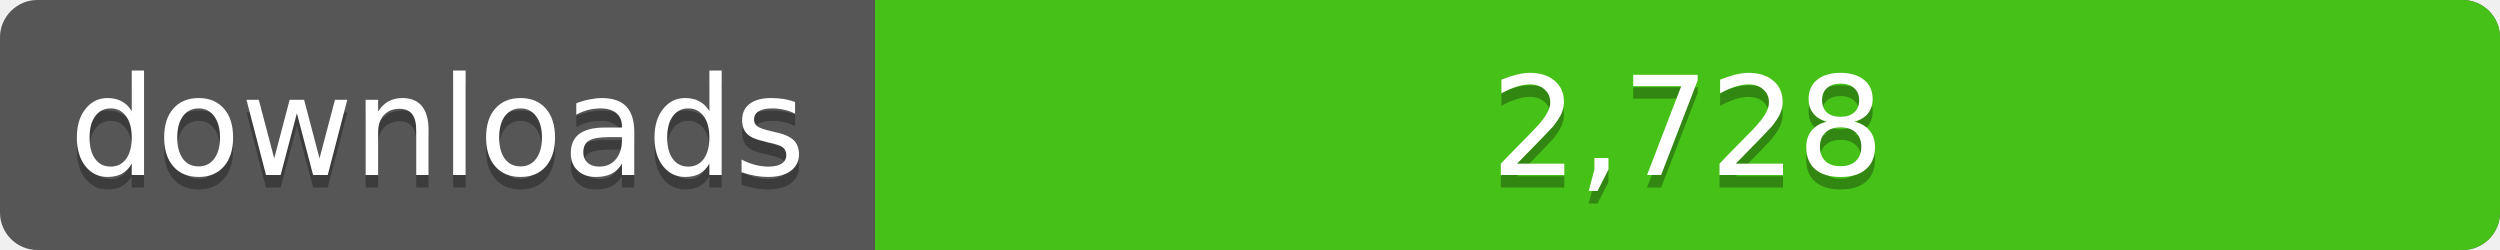
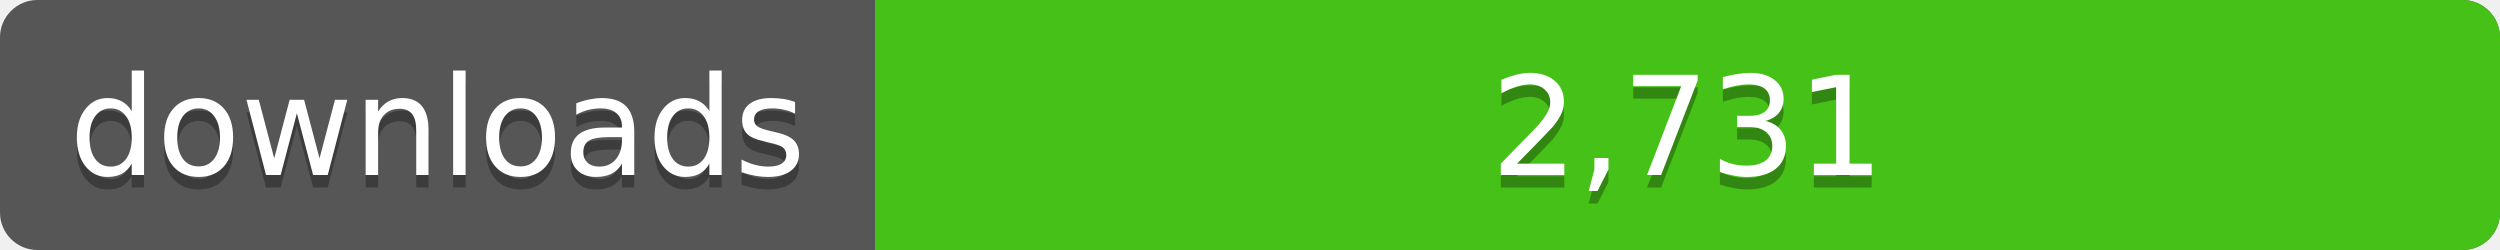
<svg xmlns="http://www.w3.org/2000/svg" width="200" height="20">
  <linearGradient id="a" x2="0" y2="100%%">
    <stop offset="0" stop-color="#bbb" stop-opacity=".1" />
    <stop offset="1" stop-opacity=".1" />
  </linearGradient>
  <rect rx="3" width="200" height="20" fill="#555" />
  <rect rx="3" x="70" width="130" height="20" fill="#4c1" />
  <path fill="#4c1" d="M70 0h4v20h-4z" />
  <rect rx="3" width="200" height="20" fill="url(#a)" />
  <g fill="#fff" text-anchor="middle" font-family="DejaVu Sans,Verdana,Geneva,sans-serif" font-size="11">
    <text x="35" y="15" fill="#010101" fill-opacity=".3">downloads</text>
    <text x="35" y="14">downloads</text>
-     <text x="135" y="15" fill="#010101" fill-opacity=".3">2,728</text>
-     <text x="135" y="14">2,728</text>
+     <text x="135" y="15" fill="#010101" fill-opacity=".3">2,731</text>
+     <text x="135" y="14">2,731</text>
  </g>
</svg>
